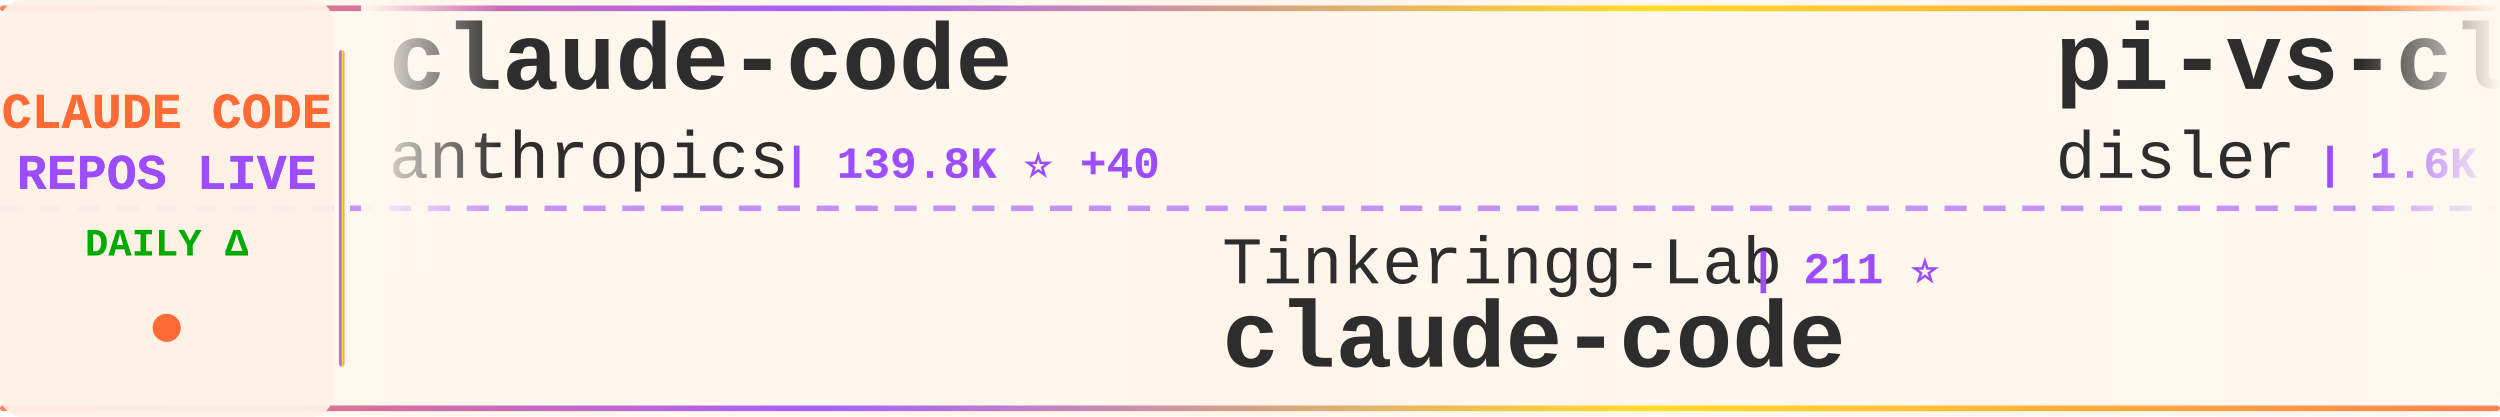
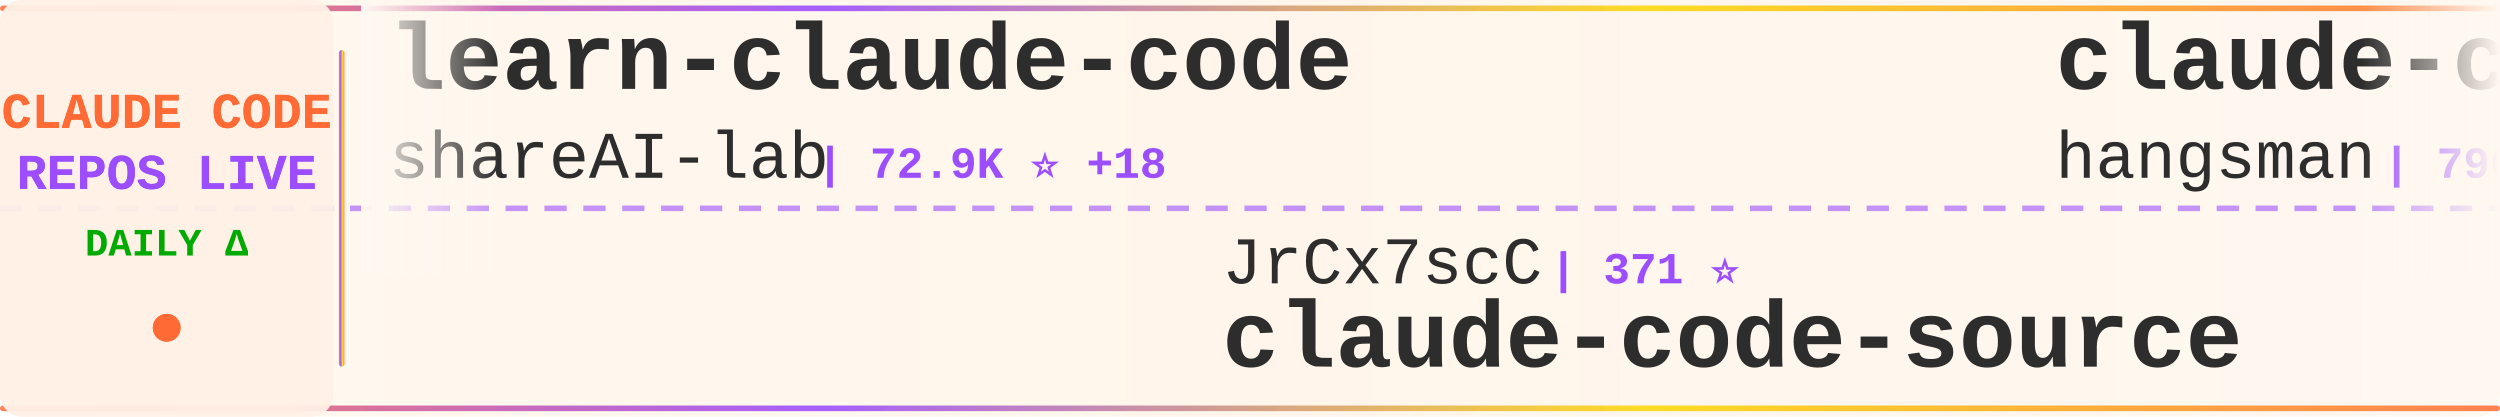
<svg xmlns="http://www.w3.org/2000/svg" width="900" height="150">
  <defs>
    <linearGradient id="tickerBg" x1="0%" y1="0%" x2="100%" y2="0%">
      <stop offset="0%" style="stop-color:#fff8f0;stop-opacity:0.98" />
      <stop offset="50%" style="stop-color:#fff5eb;stop-opacity:1" />
      <stop offset="100%" style="stop-color:#fff8f0;stop-opacity:0.98" />
    </linearGradient>
    <linearGradient id="borderGrad" x1="0%" y1="0%" x2="100%" y2="0%">
      <stop offset="0%" style="stop-color:#FF6B35;stop-opacity:0.85">
        <animate attributeName="stop-opacity" values="0.85;1;0.85" dur="2s" repeatCount="indefinite" />
      </stop>
      <stop offset="33%" style="stop-color:#9C4EFF;stop-opacity:0.9">
        <animate attributeName="stop-opacity" values="0.9;1;0.9" dur="2.2s" repeatCount="indefinite" />
      </stop>
      <stop offset="66%" style="stop-color:#FFD700;stop-opacity:0.85">
        <animate attributeName="stop-opacity" values="0.85;1;0.85" dur="1.8s" repeatCount="indefinite" />
      </stop>
      <stop offset="100%" style="stop-color:#FF6B35;stop-opacity:0.85">
        <animate attributeName="stop-opacity" values="0.85;1;0.85" dur="2s" repeatCount="indefinite" />
      </stop>
    </linearGradient>
    <filter id="textGlow">
      <feGaussianBlur stdDeviation="0.15" result="coloredBlur" />
      <feMerge>
        <feMergeNode in="coloredBlur" />
        <feMergeNode in="SourceGraphic" />
      </feMerge>
    </filter>
    <filter id="metricGlow">
      <feGaussianBlur stdDeviation="0.2" result="coloredBlur" />
      <feMerge>
        <feMergeNode in="coloredBlur" />
        <feMergeNode in="SourceGraphic" />
      </feMerge>
    </filter>
    <linearGradient id="leftFade" x1="0%" y1="0%" x2="100%" y2="0%">
      <stop offset="0%" style="stop-color:#fff8f0;stop-opacity:1" />
      <stop offset="100%" style="stop-color:#fff8f0;stop-opacity:0" />
    </linearGradient>
    <linearGradient id="rightFade" x1="0%" y1="0%" x2="100%" y2="0%">
      <stop offset="0%" style="stop-color:#fff8f0;stop-opacity:0" />
      <stop offset="100%" style="stop-color:#fff8f0;stop-opacity:1" />
    </linearGradient>
  </defs>
  <rect width="900" height="150" fill="url(#tickerBg)" rx="8" />
  <rect x="0" y="2" width="900" height="2" fill="url(#borderGrad)" rx="1" />
  <rect x="0" y="146" width="900" height="2" fill="url(#borderGrad)" rx="1" />
  <line x1="0" y1="75" x2="900" y2="75" stroke="#9C4EFF" stroke-width="2" stroke-dasharray="8 6" opacity="0.6" />
  <rect x="0" y="0" width="120" height="150" fill="#fff0e6" opacity="0.95" rx="8" />
  <text x="60" y="46" font-family="'Courier New', monospace" font-size="18" font-weight="bold" fill="#FF6B35" text-anchor="middle" filter="url(#textGlow)">
    CLAUDE CODE
  </text>
  <text x="60" y="68" font-family="'Courier New', monospace" font-size="18" font-weight="bold" fill="#9C4EFF" text-anchor="middle" filter="url(#textGlow)">
    REPOS LIVE
  </text>
  <text x="60" y="92" font-family="'Courier New', monospace" font-size="14" font-weight="bold" fill="#00aa00" text-anchor="middle">
    DAILY Δ
  </text>
  <circle cx="60" cy="118" r="5" fill="#FF6B35" filter="url(#metricGlow)">
    <animate attributeName="r" values="4;6;4" dur="1.5s" repeatCount="indefinite" />
    <animate attributeName="opacity" values="0.6;1;0.6" dur="1.5s" repeatCount="indefinite" />
  </circle>
  <rect x="122" y="18" width="2" height="114" fill="url(#borderGrad)" rx="1" />
  <clipPath id="tickerClip">
    <rect x="130" y="0" width="770" height="150" />
  </clipPath>
  <g clip-path="url(#tickerClip)">
    <g id="tickerItems">
      <animateTransform attributeName="transform" attributeType="XML" type="translate" from="0 0" to="-3000 0" dur="54s" repeatCount="indefinite" />
      <g transform="translate(0, 0)">
-         <text x="140" y="32" font-family="'Courier New', monospace" font-size="34" font-weight="bold" fill="#2d2d2d">claude-code</text>
-         <text x="140" y="64" font-family="'Courier New', monospace" font-size="24" font-weight="normal" fill="#2d2d2d" opacity="1.0">anthropics</text>
-         <text x="282" y="64" font-family="'Courier New', monospace" font-size="16" font-weight="bold" fill="#9C4EFF"> | 139.8K ⭐ +40</text>
+         <text x="140" y="32" font-family="'Courier New', monospace" font-size="34" font-weight="bold" fill="#2d2d2d">learn-claude-code</text>
+         <text x="140" y="64" font-family="'Courier New', monospace" font-size="24" font-weight="normal" fill="#2d2d2d" opacity="1.0">shareAI-lab</text>
+         <text x="294" y="64" font-family="'Courier New', monospace" font-size="16" font-weight="bold" fill="#9C4EFF"> | 72.9K ⭐ +18</text>
      </g>
      <g transform="translate(300, 0)">
-         <text x="140" y="102" font-family="'Courier New', monospace" font-size="24" font-weight="normal" fill="#2d2d2d" opacity="1.0">Tinkeringg-Lab</text>
-         <text x="330" y="102" font-family="'Courier New', monospace" font-size="16" font-weight="bold" fill="#9C4EFF"> | 211 ⭐</text>
-         <text x="140" y="132" font-family="'Courier New', monospace" font-size="34" font-weight="bold" fill="#2d2d2d">claude-code</text>
+         <text x="140" y="102" font-family="'Courier New', monospace" font-size="24" font-weight="normal" fill="#2d2d2d" opacity="1.0">JrCx7scC</text>
+         <text x="258" y="102" font-family="'Courier New', monospace" font-size="16" font-weight="bold" fill="#9C4EFF"> | 371 ⭐</text>
+         <text x="140" y="132" font-family="'Courier New', monospace" font-size="34" font-weight="bold" fill="#2d2d2d">claude-code-source</text>
      </g>
      <g transform="translate(600, 0)">
-         <text x="140" y="32" font-family="'Courier New', monospace" font-size="34" font-weight="bold" fill="#2d2d2d">pi-vs-claude-code</text>
-         <text x="140" y="64" font-family="'Courier New', monospace" font-size="24" font-weight="normal" fill="#2d2d2d" opacity="1.0">disler</text>
-         <text x="234" y="64" font-family="'Courier New', monospace" font-size="16" font-weight="bold" fill="#9C4EFF"> | 1.6K ⭐</text>
+         <text x="140" y="32" font-family="'Courier New', monospace" font-size="34" font-weight="bold" fill="#2d2d2d">claude-code-source</text>
+         <text x="140" y="64" font-family="'Courier New', monospace" font-size="24" font-weight="normal" fill="#2d2d2d" opacity="1.0">hangsman</text>
+         <text x="258" y="64" font-family="'Courier New', monospace" font-size="16" font-weight="bold" fill="#9C4EFF"> | 790 ⭐</text>
      </g>
      <g transform="translate(900, 0)">
-         <text x="140" y="102" font-family="'Courier New', monospace" font-size="24" font-weight="normal" fill="#2d2d2d" opacity="1.0">KPR111</text>
-         <text x="234" y="102" font-family="'Courier New', monospace" font-size="16" font-weight="bold" fill="#9C4EFF"> | 18 ⭐</text>
-         <text x="140" y="132" font-family="'Courier New', monospace" font-size="34" font-weight="bold" fill="#2d2d2d">Claude-Code</text>
+         <text x="140" y="102" font-family="'Courier New', monospace" font-size="24" font-weight="normal" fill="#2d2d2d" opacity="1.0">huangserva</text>
+         <text x="282" y="102" font-family="'Courier New', monospace" font-size="16" font-weight="bold" fill="#9C4EFF"> | 621 ⭐</text>
+         <text x="140" y="132" font-family="'Courier New', monospace" font-size="34" font-weight="bold" fill="#2d2d2d">claude-code-cli</text>
      </g>
      <g transform="translate(1200, 0)">
-         <text x="140" y="32" font-family="'Courier New', monospace" font-size="34" font-weight="bold" fill="#2d2d2d">claude-code-source-code-...</text>
-         <text x="140" y="64" font-family="'Courier New', monospace" font-size="24" font-weight="normal" fill="#2d2d2d" opacity="1.0">ghuntley</text>
-         <text x="258" y="64" font-family="'Courier New', monospace" font-size="16" font-weight="bold" fill="#9C4EFF"> | 987 ⭐</text>
+         <text x="140" y="32" font-family="'Courier New', monospace" font-size="34" font-weight="bold" fill="#2d2d2d">claude-code-plugins-plus...</text>
+         <text x="140" y="64" font-family="'Courier New', monospace" font-size="24" font-weight="normal" fill="#2d2d2d" opacity="1.0">jeremylongshore</text>
+         <text x="342" y="64" font-family="'Courier New', monospace" font-size="16" font-weight="bold" fill="#9C4EFF"> | 2.6K ⭐ +3</text>
      </g>
      <g transform="translate(1500, 0)">
-         <text x="140" y="102" font-family="'Courier New', monospace" font-size="24" font-weight="normal" fill="#2d2d2d" opacity="1.0">rohitg00</text>
-         <text x="258" y="102" font-family="'Courier New', monospace" font-size="16" font-weight="bold" fill="#9C4EFF"> | 2.4K ⭐ +2</text>
-         <text x="140" y="132" font-family="'Courier New', monospace" font-size="34" font-weight="bold" fill="#2d2d2d">awesome-claude-code-tool...</text>
+         <text x="140" y="102" font-family="'Courier New', monospace" font-size="24" font-weight="normal" fill="#2d2d2d" opacity="1.0">asgeirtj</text>
+         <text x="258" y="102" font-family="'Courier New', monospace" font-size="16" font-weight="bold" fill="#9C4EFF"> | 61.7K ⭐ +33</text>
+         <text x="140" y="132" font-family="'Courier New', monospace" font-size="34" font-weight="bold" fill="#2d2d2d">system_prompts_leaks</text>
      </g>
      <g transform="translate(1800, 0)">
-         <text x="140" y="32" font-family="'Courier New', monospace" font-size="34" font-weight="bold" fill="#2d2d2d">claude-code-hub</text>
-         <text x="140" y="64" font-family="'Courier New', monospace" font-size="24" font-weight="normal" fill="#2d2d2d" opacity="1.0">ding113</text>
-         <text x="246" y="64" font-family="'Courier New', monospace" font-size="16" font-weight="bold" fill="#9C4EFF"> | 3.3K ⭐ +4</text>
+         <text x="140" y="32" font-family="'Courier New', monospace" font-size="34" font-weight="bold" fill="#2d2d2d">my-claude-code-setup</text>
+         <text x="140" y="64" font-family="'Courier New', monospace" font-size="24" font-weight="normal" fill="#2d2d2d" opacity="1.0">centminmod</text>
+         <text x="282" y="64" font-family="'Courier New', monospace" font-size="16" font-weight="bold" fill="#9C4EFF"> | 2.5K ⭐ +1</text>
      </g>
      <g transform="translate(2100, 0)">
-         <text x="140" y="102" font-family="'Courier New', monospace" font-size="24" font-weight="normal" fill="#2d2d2d" opacity="1.0">feiskyer</text>
-         <text x="258" y="102" font-family="'Courier New', monospace" font-size="16" font-weight="bold" fill="#9C4EFF"> | 1.6K ⭐</text>
-         <text x="140" y="132" font-family="'Courier New', monospace" font-size="34" font-weight="bold" fill="#2d2d2d">claude-code-settings</text>
+         <text x="140" y="102" font-family="'Courier New', monospace" font-size="24" font-weight="normal" fill="#2d2d2d" opacity="1.0">anthropics</text>
+         <text x="282" y="102" font-family="'Courier New', monospace" font-size="16" font-weight="bold" fill="#9C4EFF"> | 931 ⭐ -1</text>
+         <text x="140" y="132" font-family="'Courier New', monospace" font-size="34" font-weight="bold" fill="#2d2d2d">claude-code-base-action</text>
      </g>
      <g transform="translate(2400, 0)">
        <text x="140" y="32" font-family="'Courier New', monospace" font-size="34" font-weight="bold" fill="#2d2d2d">claude-code</text>
-         <text x="140" y="64" font-family="'Courier New', monospace" font-size="24" font-weight="normal" fill="#2d2d2d" opacity="1.0">mehmoodosman</text>
-         <text x="306" y="64" font-family="'Courier New', monospace" font-size="16" font-weight="bold" fill="#9C4EFF"> | 172 ⭐</text>
+         <text x="140" y="64" font-family="'Courier New', monospace" font-size="24" font-weight="normal" fill="#2d2d2d" opacity="1.0">T-Lab-CUHKSZ</text>
+         <text x="306" y="64" font-family="'Courier New', monospace" font-size="16" font-weight="bold" fill="#9C4EFF"> | 327 ⭐</text>
      </g>
      <g transform="translate(2700, 0)">
-         <text x="140" y="102" font-family="'Courier New', monospace" font-size="24" font-weight="normal" fill="#2d2d2d" opacity="1.0">OrcaWhisper</text>
-         <text x="294" y="102" font-family="'Courier New', monospace" font-size="16" font-weight="bold" fill="#9C4EFF"> | 87 ⭐</text>
-         <text x="140" y="132" font-family="'Courier New', monospace" font-size="34" font-weight="bold" fill="#2d2d2d">Claude-Code</text>
+         <text x="140" y="102" font-family="'Courier New', monospace" font-size="24" font-weight="normal" fill="#2d2d2d" opacity="1.0">jqueryscript</text>
+         <text x="306" y="102" font-family="'Courier New', monospace" font-size="16" font-weight="bold" fill="#9C4EFF"> | 483 ⭐</text>
+         <text x="140" y="132" font-family="'Courier New', monospace" font-size="34" font-weight="bold" fill="#2d2d2d">awesome-claude-code</text>
      </g>
      <g transform="translate(3000, 0)">
-         <text x="140" y="32" font-family="'Courier New', monospace" font-size="34" font-weight="bold" fill="#2d2d2d">claude-code</text>
-         <text x="140" y="64" font-family="'Courier New', monospace" font-size="24" font-weight="normal" fill="#2d2d2d" opacity="1.0">anthropics</text>
-         <text x="282" y="64" font-family="'Courier New', monospace" font-size="16" font-weight="bold" fill="#9C4EFF"> | 139.8K ⭐ +40</text>
+         <text x="140" y="32" font-family="'Courier New', monospace" font-size="34" font-weight="bold" fill="#2d2d2d">learn-claude-code</text>
+         <text x="140" y="64" font-family="'Courier New', monospace" font-size="24" font-weight="normal" fill="#2d2d2d" opacity="1.0">shareAI-lab</text>
+         <text x="294" y="64" font-family="'Courier New', monospace" font-size="16" font-weight="bold" fill="#9C4EFF"> | 72.9K ⭐ +18</text>
      </g>
      <g transform="translate(3300, 0)">
-         <text x="140" y="102" font-family="'Courier New', monospace" font-size="24" font-weight="normal" fill="#2d2d2d" opacity="1.0">Tinkeringg-Lab</text>
-         <text x="330" y="102" font-family="'Courier New', monospace" font-size="16" font-weight="bold" fill="#9C4EFF"> | 211 ⭐</text>
-         <text x="140" y="132" font-family="'Courier New', monospace" font-size="34" font-weight="bold" fill="#2d2d2d">claude-code</text>
+         <text x="140" y="102" font-family="'Courier New', monospace" font-size="24" font-weight="normal" fill="#2d2d2d" opacity="1.0">JrCx7scC</text>
+         <text x="258" y="102" font-family="'Courier New', monospace" font-size="16" font-weight="bold" fill="#9C4EFF"> | 371 ⭐</text>
+         <text x="140" y="132" font-family="'Courier New', monospace" font-size="34" font-weight="bold" fill="#2d2d2d">claude-code-source</text>
      </g>
      <g transform="translate(3600, 0)">
-         <text x="140" y="32" font-family="'Courier New', monospace" font-size="34" font-weight="bold" fill="#2d2d2d">pi-vs-claude-code</text>
-         <text x="140" y="64" font-family="'Courier New', monospace" font-size="24" font-weight="normal" fill="#2d2d2d" opacity="1.0">disler</text>
-         <text x="234" y="64" font-family="'Courier New', monospace" font-size="16" font-weight="bold" fill="#9C4EFF"> | 1.6K ⭐</text>
+         <text x="140" y="32" font-family="'Courier New', monospace" font-size="34" font-weight="bold" fill="#2d2d2d">claude-code-source</text>
+         <text x="140" y="64" font-family="'Courier New', monospace" font-size="24" font-weight="normal" fill="#2d2d2d" opacity="1.0">hangsman</text>
+         <text x="258" y="64" font-family="'Courier New', monospace" font-size="16" font-weight="bold" fill="#9C4EFF"> | 790 ⭐</text>
      </g>
      <g transform="translate(3900, 0)">
-         <text x="140" y="102" font-family="'Courier New', monospace" font-size="24" font-weight="normal" fill="#2d2d2d" opacity="1.0">KPR111</text>
-         <text x="234" y="102" font-family="'Courier New', monospace" font-size="16" font-weight="bold" fill="#9C4EFF"> | 18 ⭐</text>
-         <text x="140" y="132" font-family="'Courier New', monospace" font-size="34" font-weight="bold" fill="#2d2d2d">Claude-Code</text>
+         <text x="140" y="102" font-family="'Courier New', monospace" font-size="24" font-weight="normal" fill="#2d2d2d" opacity="1.0">huangserva</text>
+         <text x="282" y="102" font-family="'Courier New', monospace" font-size="16" font-weight="bold" fill="#9C4EFF"> | 621 ⭐</text>
+         <text x="140" y="132" font-family="'Courier New', monospace" font-size="34" font-weight="bold" fill="#2d2d2d">claude-code-cli</text>
      </g>
    </g>
  </g>
  <rect x="130" y="0" width="50" height="100" fill="url(#leftFade)" />
  <rect x="850" y="0" width="50" height="100" fill="url(#rightFade)" />
</svg>
